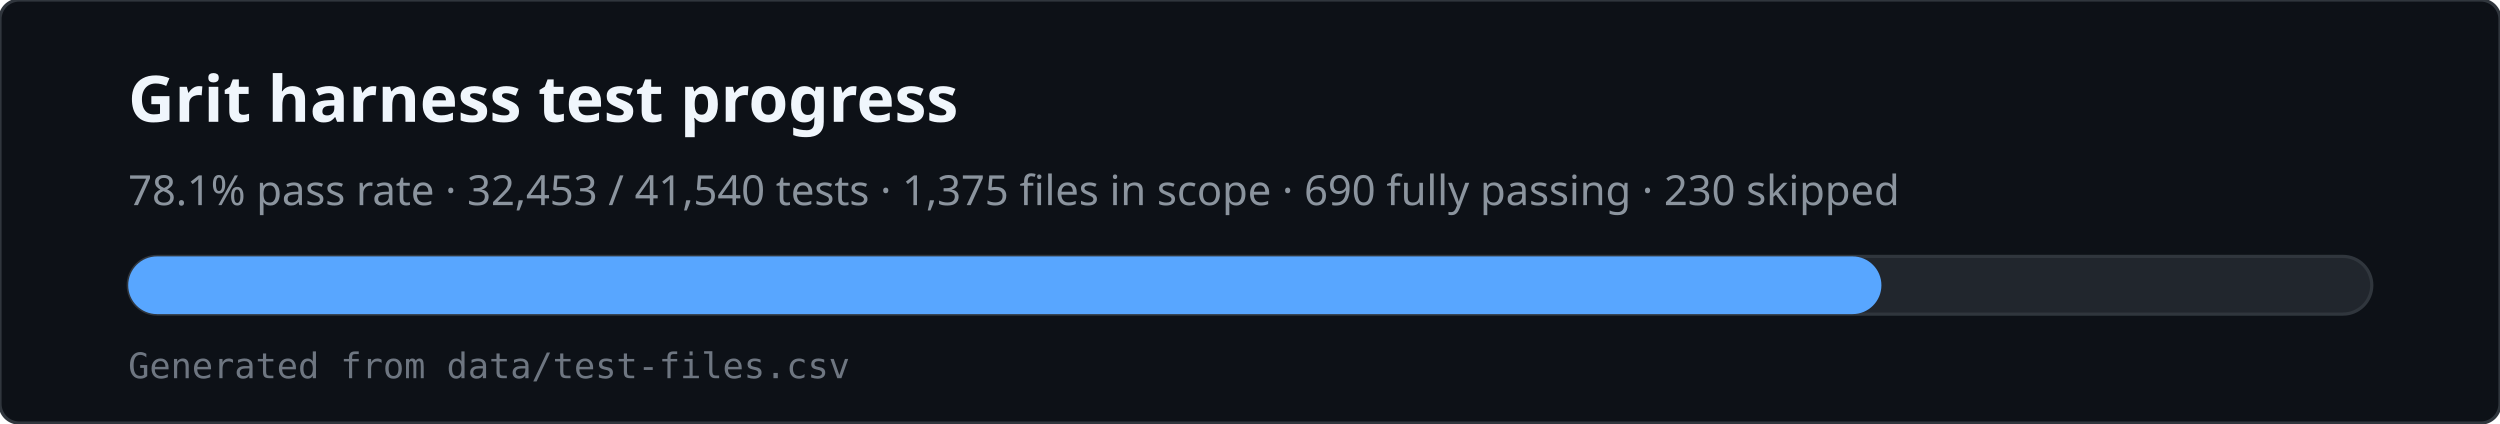
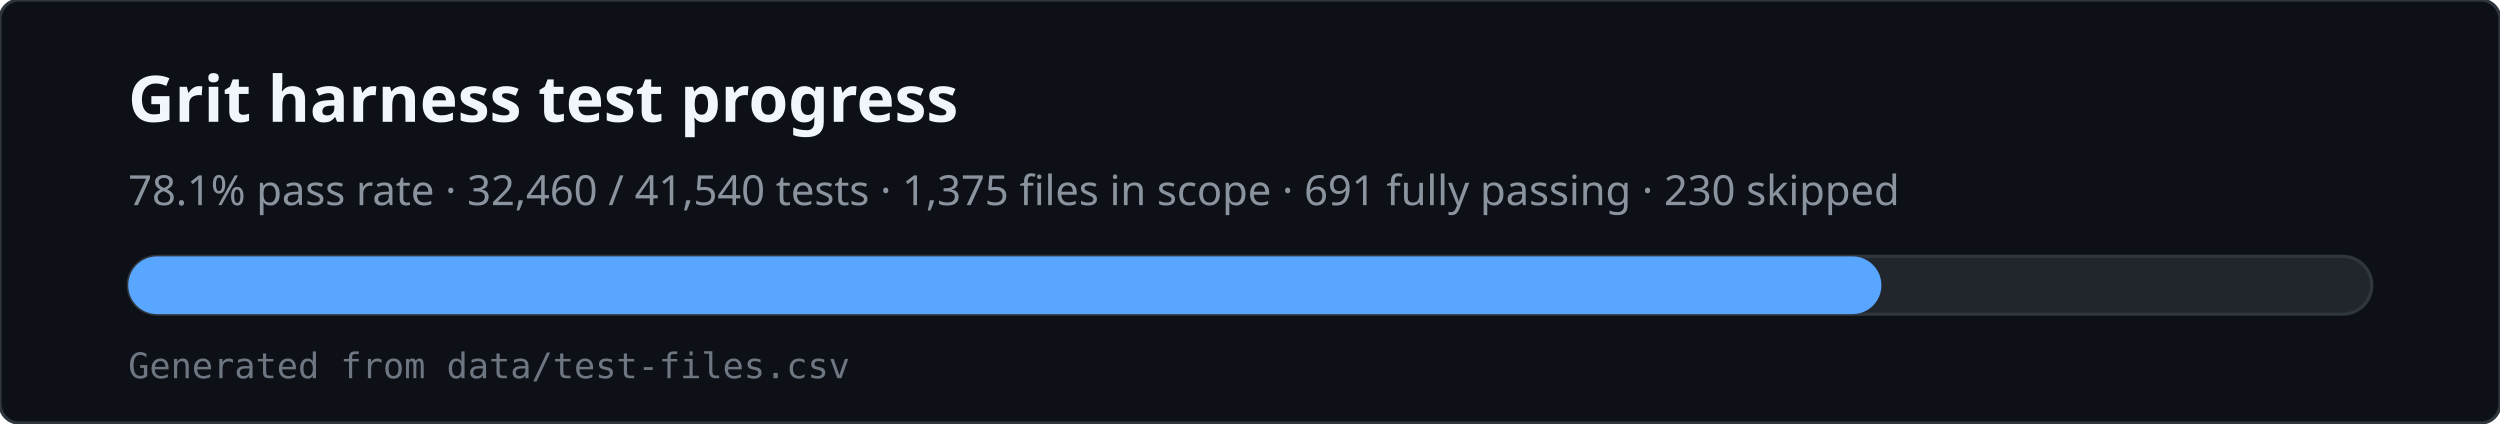
<svg xmlns="http://www.w3.org/2000/svg" viewBox="0 0 780 132" width="780" height="132" role="img" aria-labelledby="svg-title svg-desc">
  <rect x="0" y="0" width="780" height="132" rx="6" fill="#0d1117" stroke="#30363d" />
  <text x="40" y="38" fill="#f0f6fc" font-family="ui-sans-serif,system-ui,sans-serif" font-size="20" font-weight="600">Grit harness test progress</text>
-   <text x="40" y="64" fill="#8b949e" font-family="ui-sans-serif,system-ui,sans-serif" font-size="13">78.1% pass rate · 32,453 / 41,540 tests · 1,375 files in scope · 690 fully passing · 230 skipped</text>
+   <text x="40" y="64" fill="#8b949e" font-family="ui-sans-serif,system-ui,sans-serif" font-size="13">78.1% pass rate · 32,460 / 41,540 tests · 1,375 files in scope · 691 fully passing · 230 skipped</text>
  <rect x="40" y="80" width="700" height="18" rx="9" fill="#21262d" stroke="#30363d" />
  <rect x="40" y="80" width="547" height="18" rx="9" fill="#58a6ff" />
  <text x="40" y="118" fill="#6e7681" font-family="ui-monospace,monospace" font-size="11">Generated from data/test-files.csv</text>
</svg>
